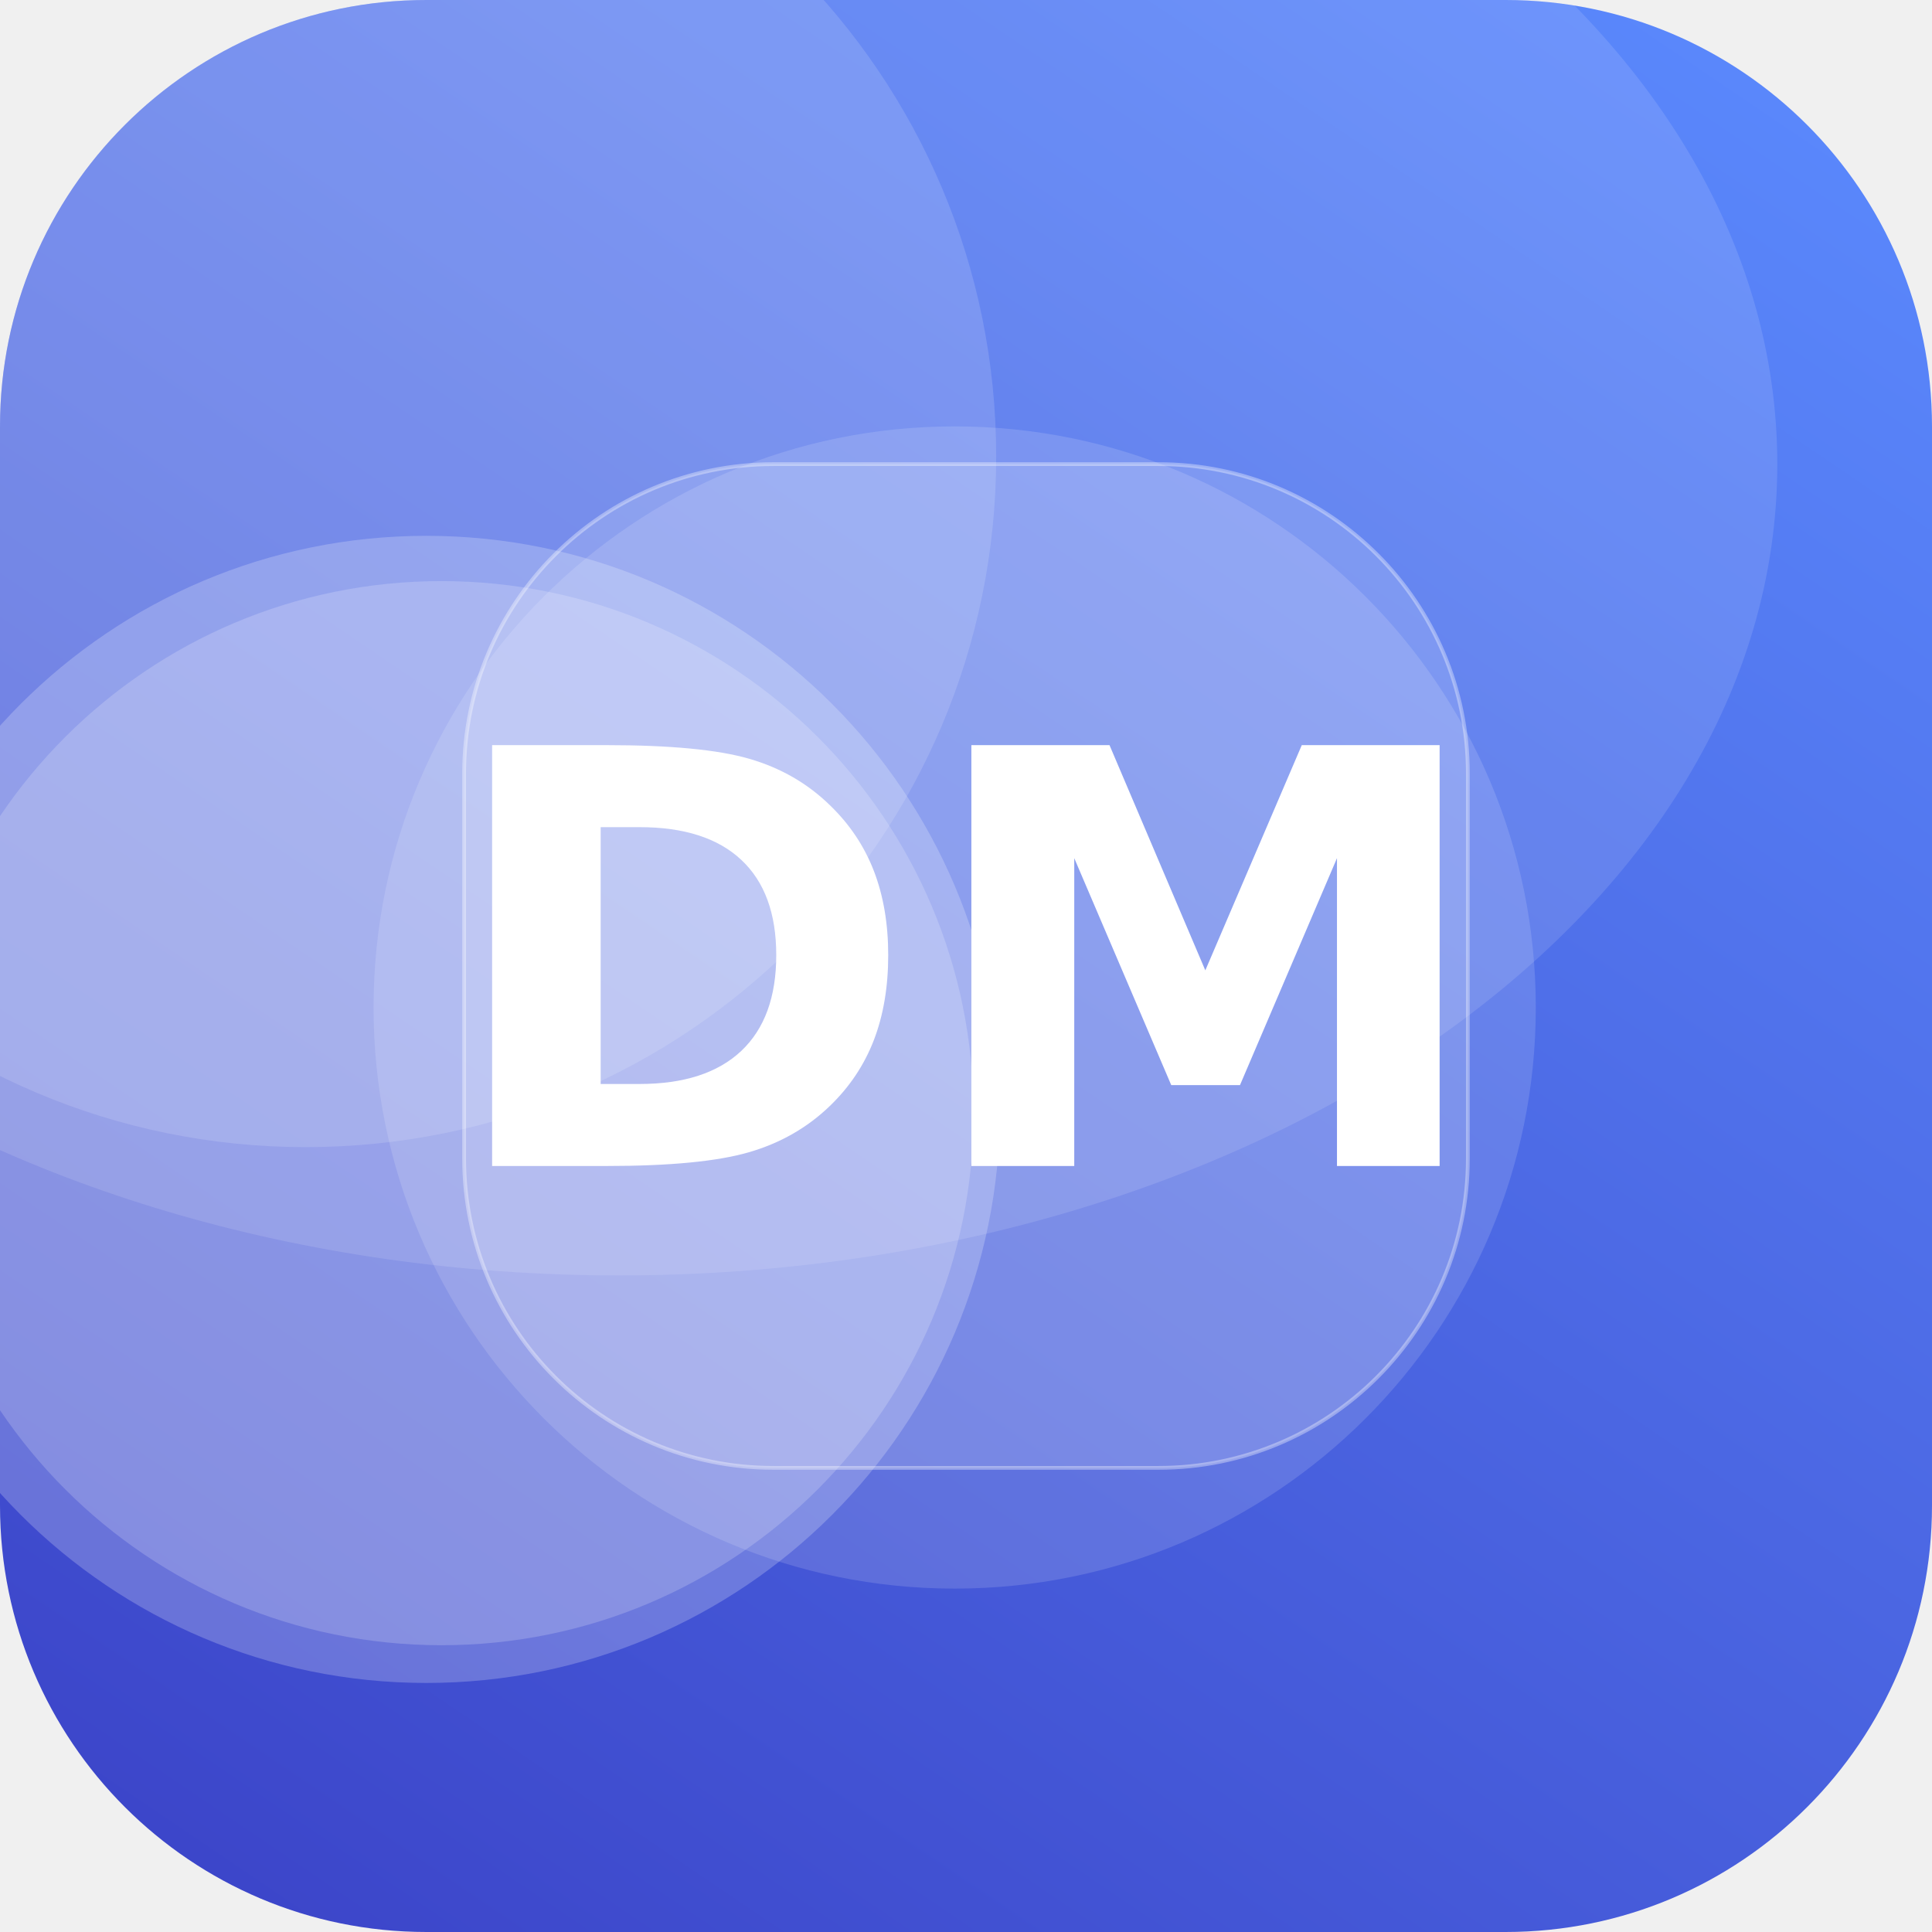
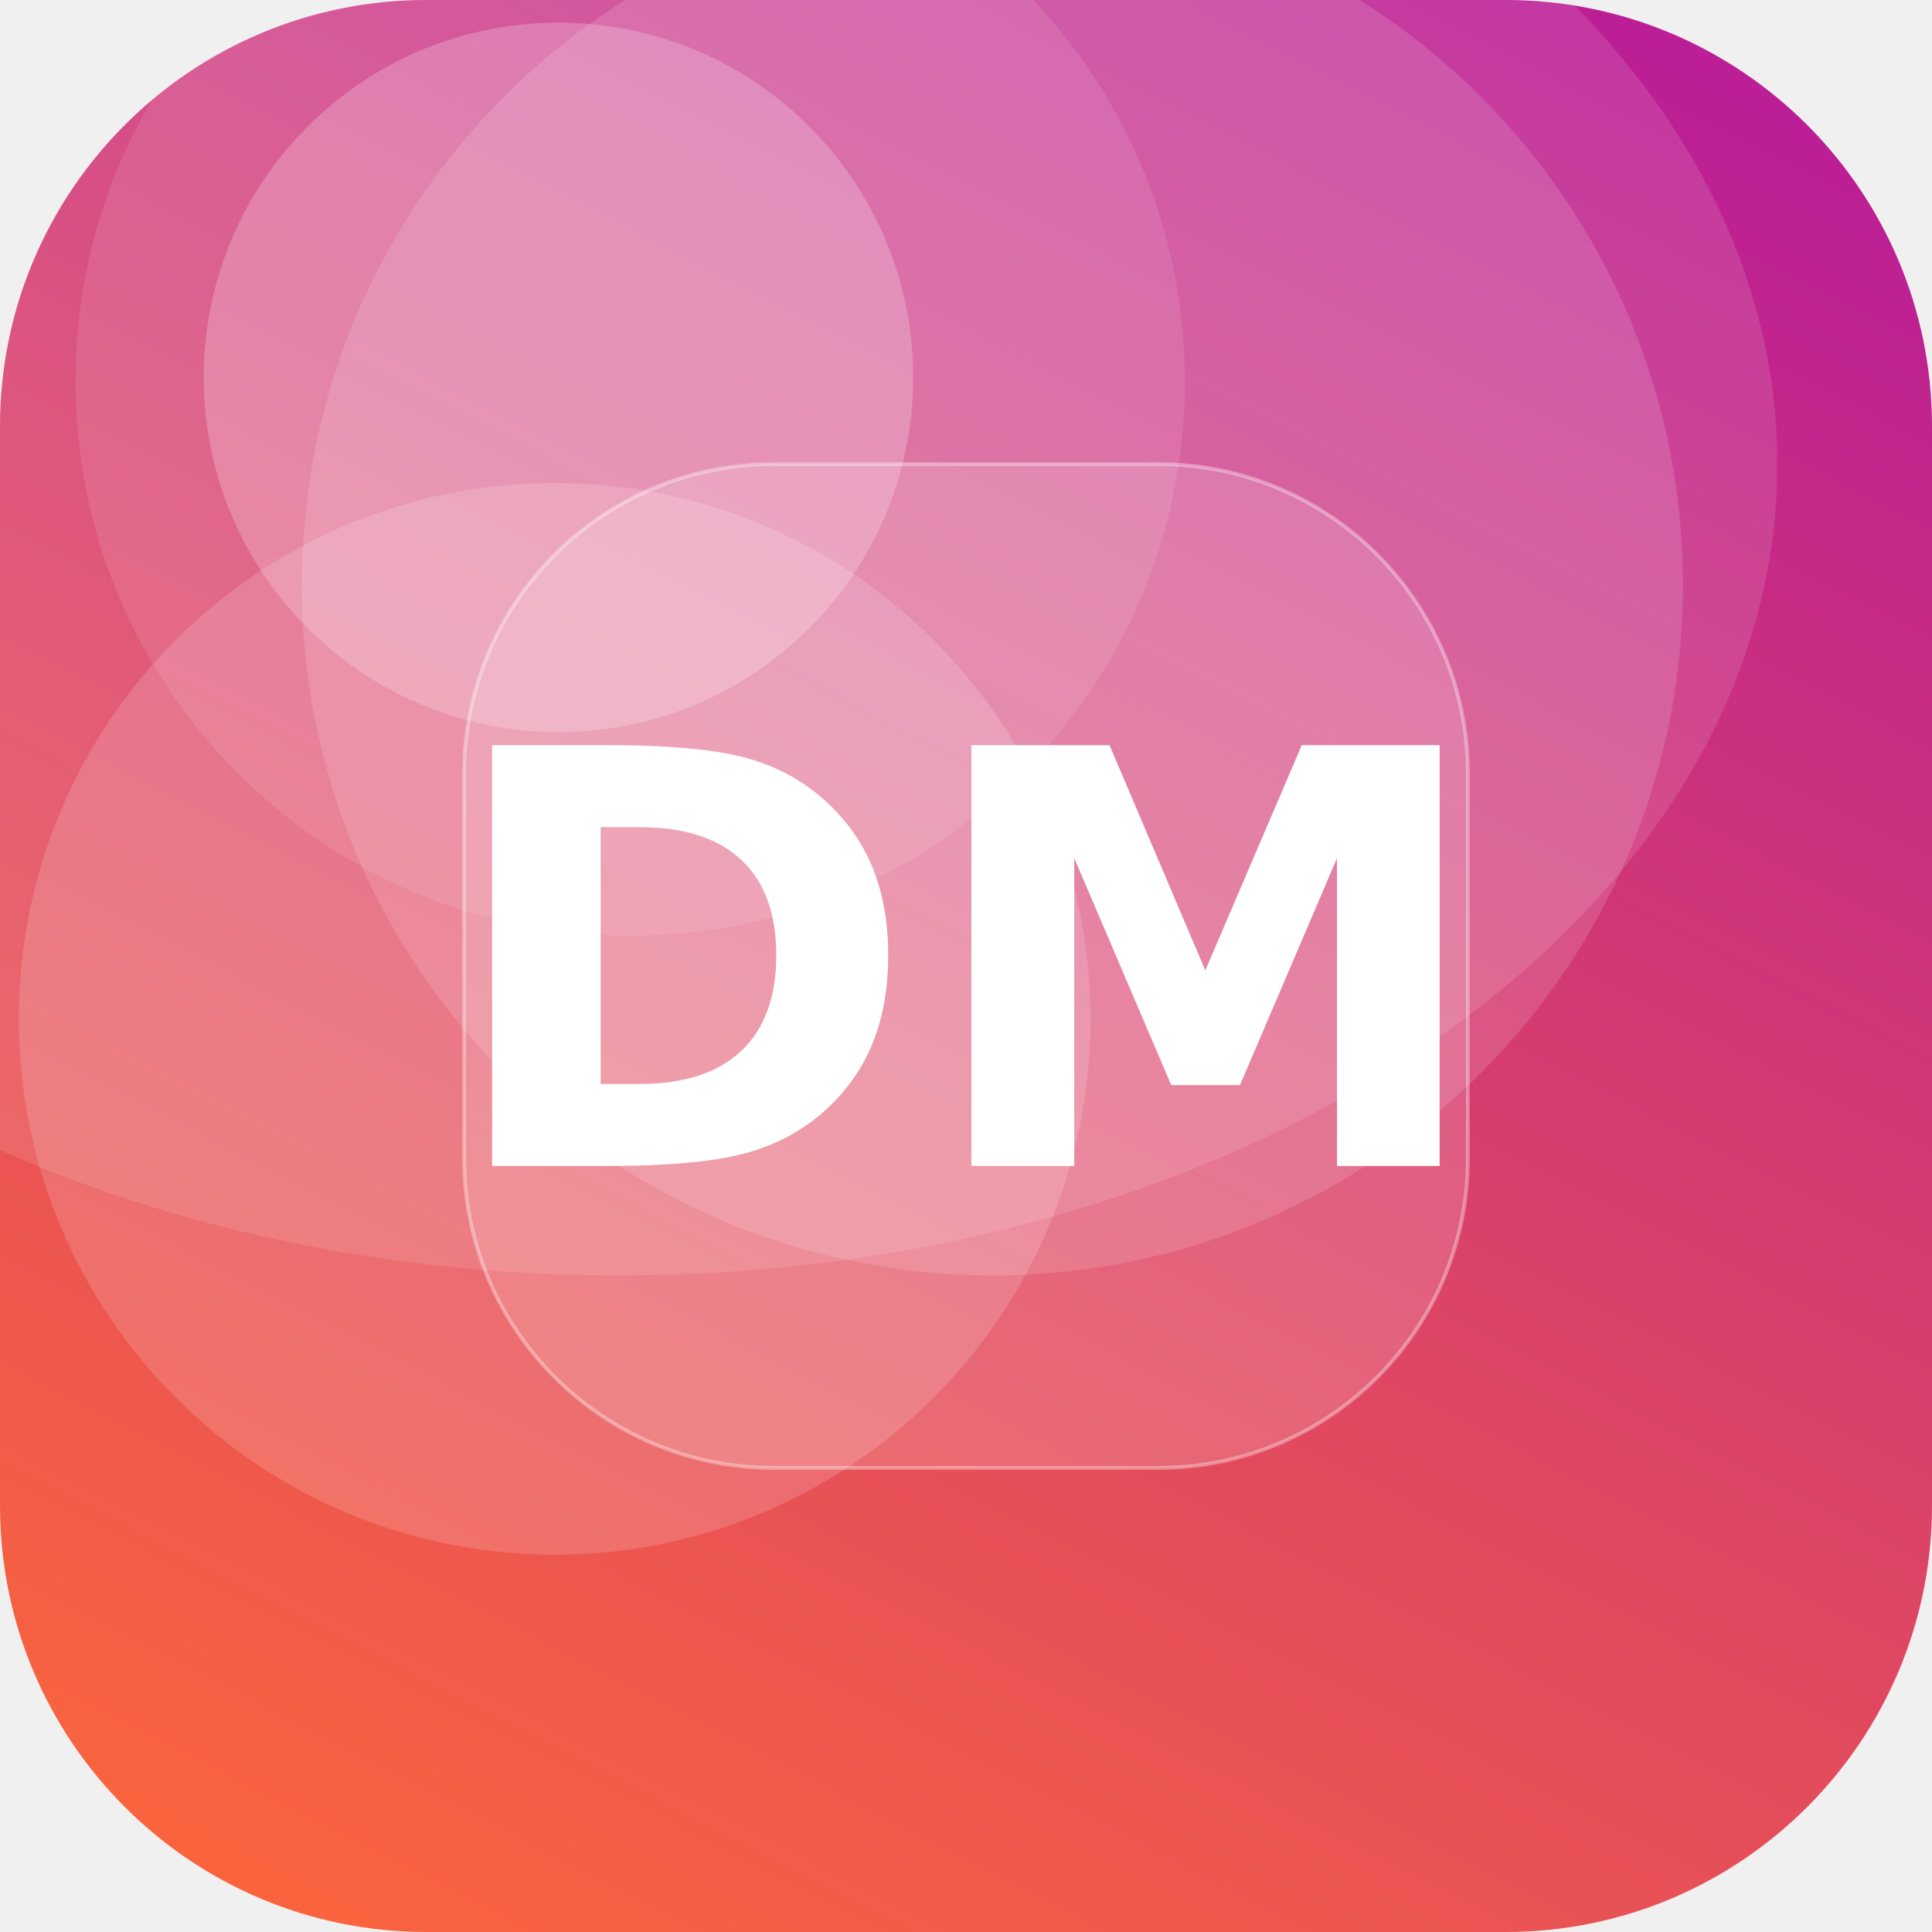
<svg xmlns="http://www.w3.org/2000/svg" width="512" height="512" viewBox="0 0 512 512">
  <defs>
-     <linearGradient id="g" x1="0" y1="0" x2="1" y2="1" gradientTransform="rotate(80 0.5 0.5)">
-       <stop offset="0" stop-color="#5C8CFF" />
-       <stop offset="1" stop-color="#3A41C6" />
+     <linearGradient id="g" x1="0" y1="0" x2="1" y2="1" gradientTransform="rotate(252 0.5 0.5)">
+       <stop offset="0" stop-color="#FF6B35" />
+       <stop offset="1" stop-color="#B5179E" />
    </linearGradient>
    <clipPath id="c">
      <rect width="512" height="512" rx="113" />
    </clipPath>
  </defs>
  <g clip-path="url(#c)">
    <rect width="512" height="512" fill="url(#g)" />
-     <circle cx="113" cy="294" r="152" fill="#FFFFFF" fill-opacity="0.22" />
-     <circle cx="253" cy="267" r="154" fill="#FFFFFF" fill-opacity="0.14" />
-     <circle cx="117" cy="295" r="141" fill="#FFFFFF" fill-opacity="0.19" />
-     <circle cx="81" cy="121" r="183" fill="#FFFFFF" fill-opacity="0.14" />
+     <circle cx="148" cy="100" r="94" fill="#FFFFFF" fill-opacity="0.22" />
+     <circle cx="147" cy="270" r="142" fill="#FFFFFF" fill-opacity="0.16" />
+     <circle cx="167" cy="101" r="147" fill="#FFFFFF" fill-opacity="0.10" />
+     <circle cx="263" cy="155" r="183" fill="#FFFFFF" fill-opacity="0.14" />
    <ellipse cx="164" cy="123" rx="307" ry="215" fill="#FFFFFF" fill-opacity="0.12" />
    <rect x="123" y="123" width="266" height="266" rx="82" fill="#FFFFFF" fill-opacity="0.16" stroke="#FFFFFF" stroke-opacity="0.35" />
    <text x="50%" y="50%" dy="53" text-anchor="middle" font-family="DejaVu Sans, Helvetica, Arial, sans-serif" font-weight="bold" font-size="153" fill="#FFFFFF">DM</text>
  </g>
</svg>
